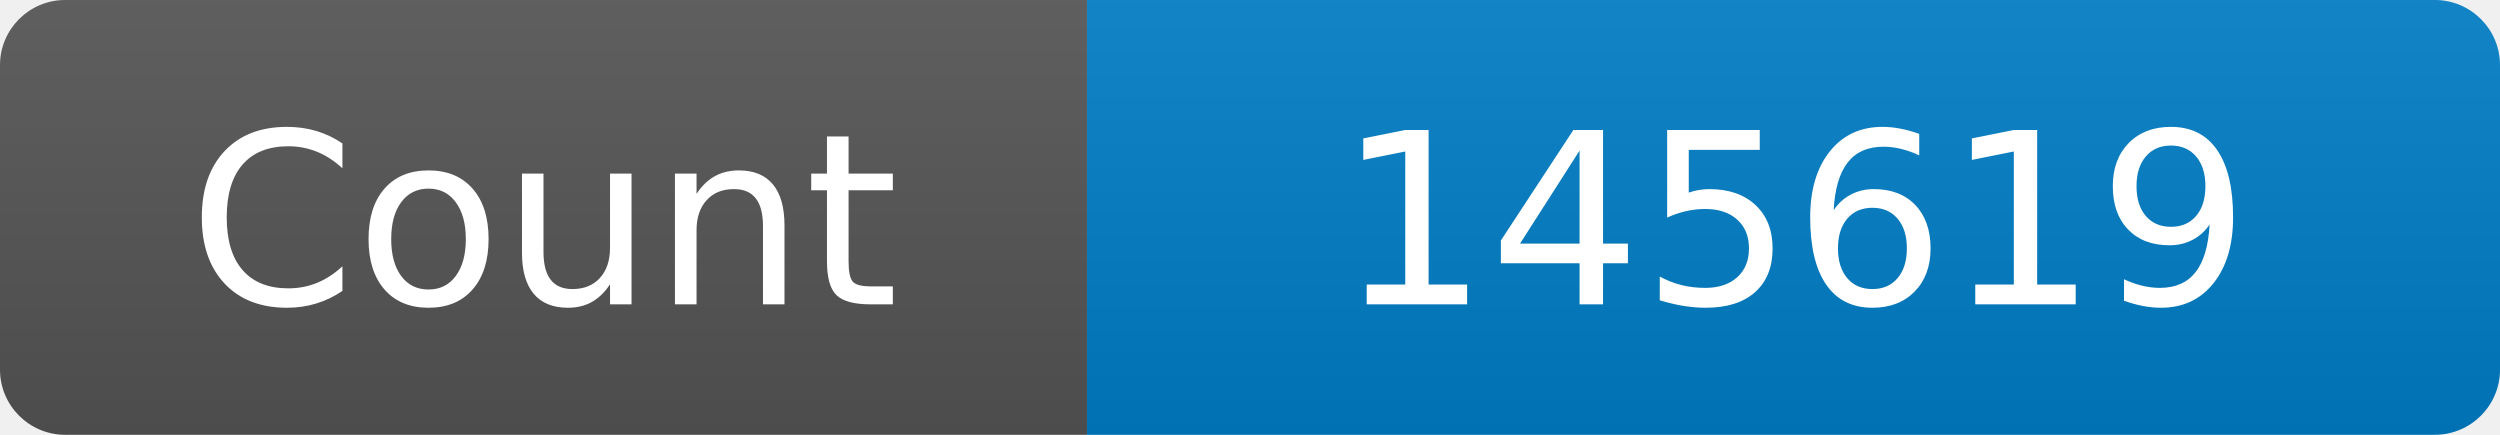
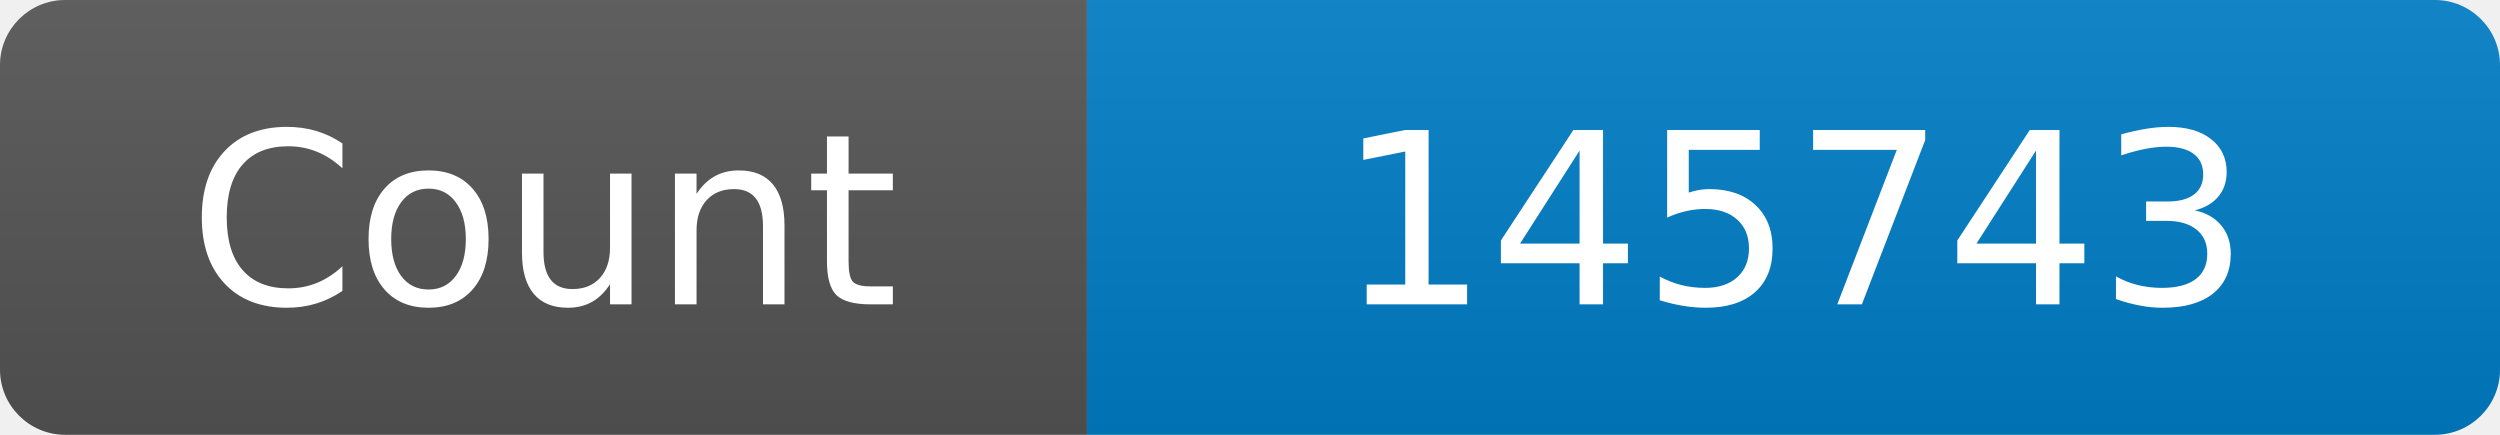
<svg xmlns="http://www.w3.org/2000/svg" width="115" height="20" role="img" aria-label="Maintained?: yes">
  <linearGradient id="s" x2="0" y2="100%">
    <stop offset="0" stop-color="#bbb" stop-opacity=".1" />
    <stop offset="1" stop-opacity=".1" />
  </linearGradient>
  <clipPath id="r">
    <rect width="115" height="20" rx="3" fill="#fff" />
  </clipPath>
  <g clip-path="url(#r)">
    <rect width="50" height="20" fill="#555" />
    <rect x="50" width="160" height="20" fill="#007ec6" />
    <rect width="115" height="20" fill="url(#s)" />
  </g>
  <g fill="#fff" text-anchor="middle" font-family="Verdana,Geneva,DejaVu Sans,sans-serif" font-size="110">
    <text x="250" y="140" transform="scale(.1)" fill="#fff">Count</text>
-     <text x="825" y="140" transform="scale(.1)" fill="#fff">145619</text>
+     <text x="825" y="140" transform="scale(.1)" fill="#fff">145743</text>
  </g>
</svg>
